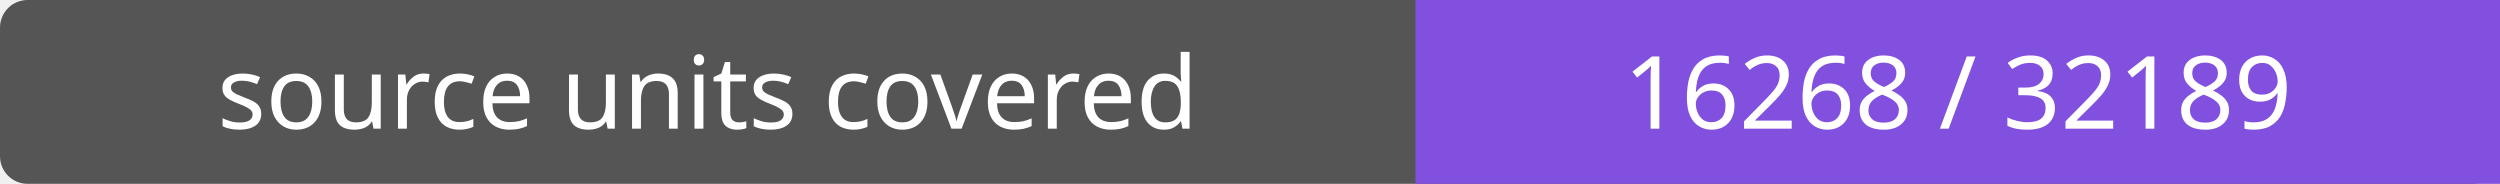
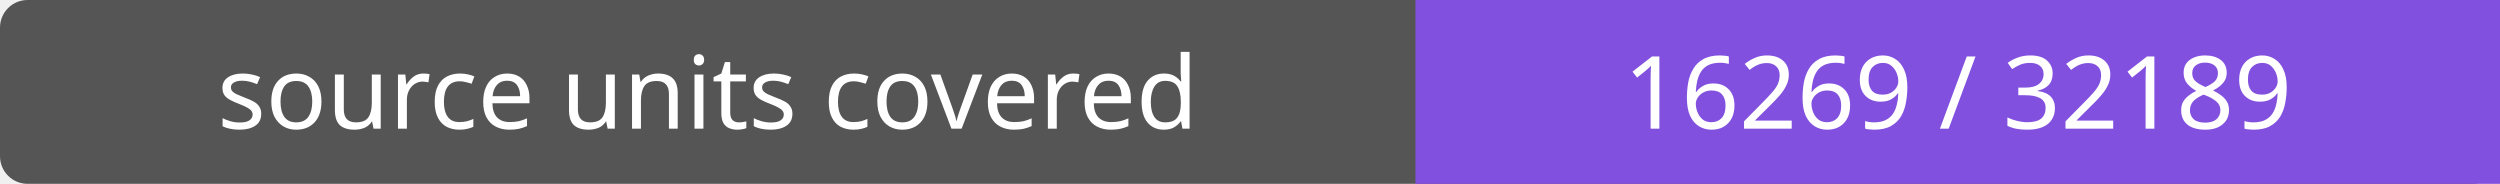
- <svg xmlns="http://www.w3.org/2000/svg" width="272" height="20" role="img" aria-label="source units covered: 16268 / 32189">
+ <svg xmlns="http://www.w3.org/2000/svg" width="272" height="20" role="img" aria-label="source units covered: 16269 / 32189">
  <rect width="272" height="20" rx="3" fill="#555" />
  <path fill="#8250df" d="M154 0h118v20H154z" />
  <g fill="#fff" text-anchor="middle" font-family="Verdana,sans-serif" font-size="11">
    <text x="77.0" y="14">source units covered</text>
-     <text x="213.0" y="14">16268 / 32189</text>
+     <text x="213.0" y="14">16269 / 32189</text>
  </g>
</svg>
